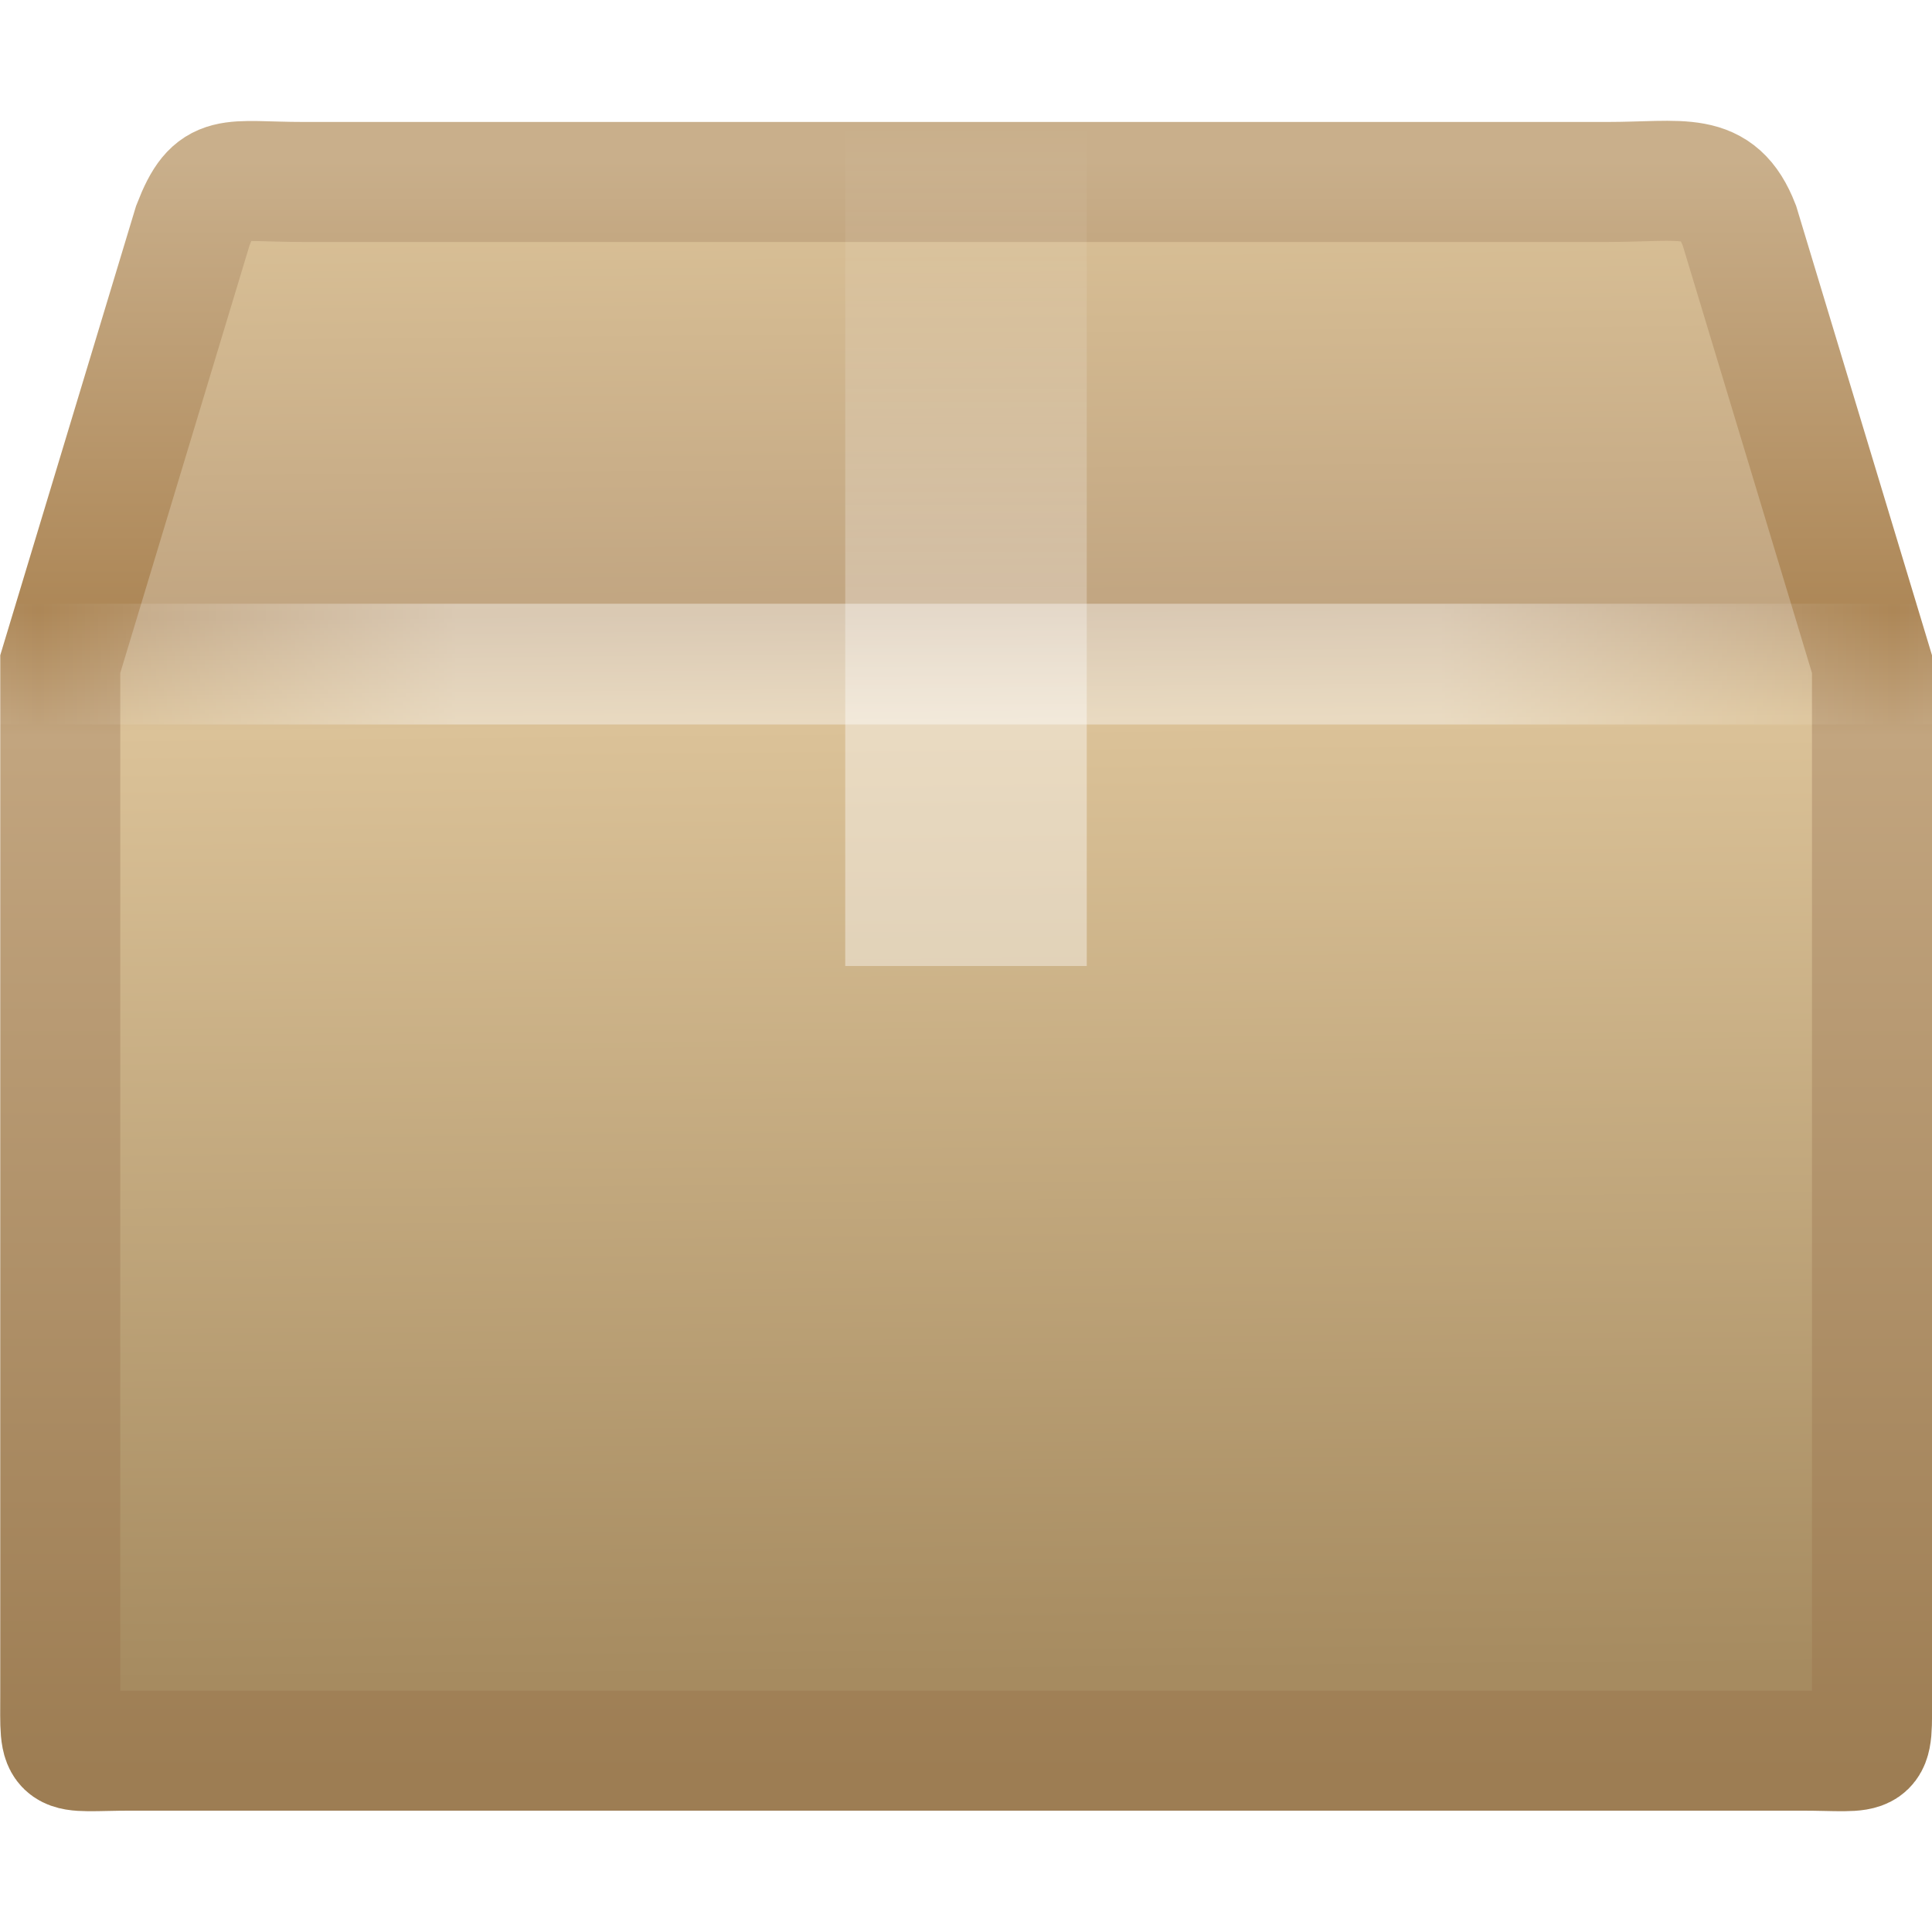
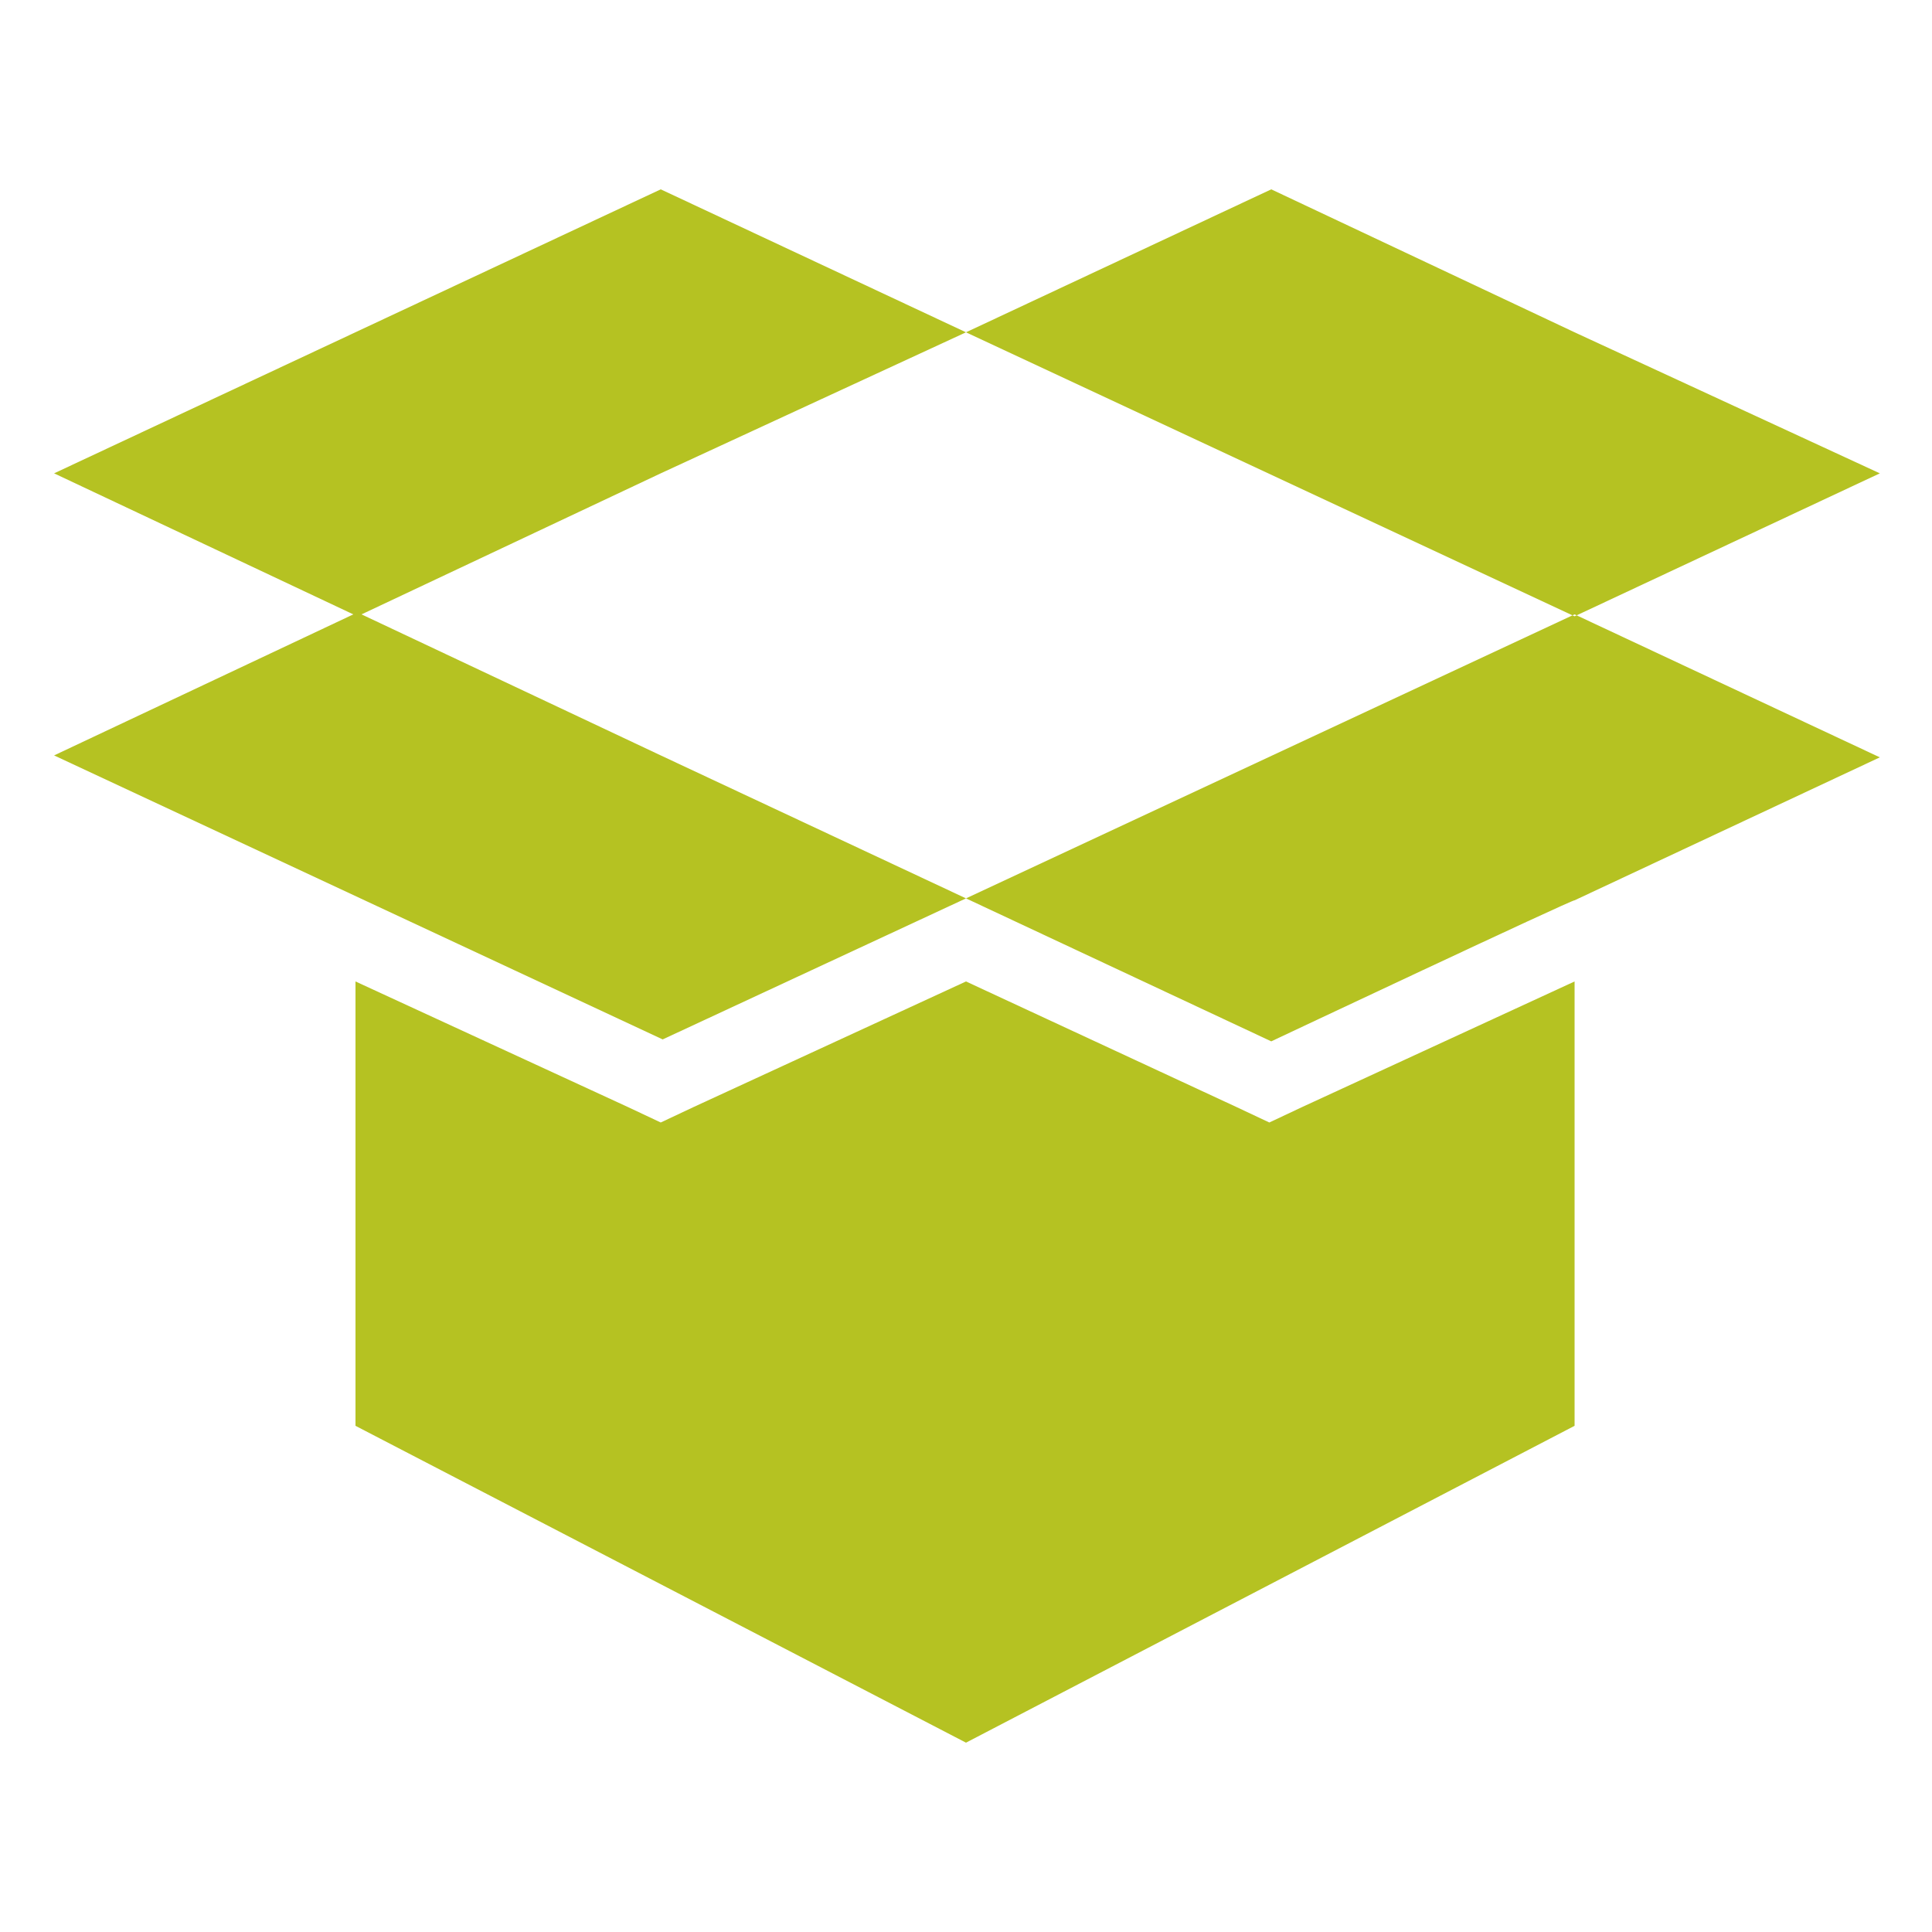
- <svg xmlns="http://www.w3.org/2000/svg" xmlns:xlink="http://www.w3.org/1999/xlink" version="1.1" width="16" height="16" id="svg2907">
-   <defs id="defs2909">
-     <linearGradient id="linearGradient3054">
-       <stop id="stop3056" style="stop-color:#ffffff;stop-opacity:1" offset="0" />
-       <stop id="stop3058" style="stop-color:#ffffff;stop-opacity:1" offset="0.295" />
-       <stop id="stop3060" style="stop-color:#ffffff;stop-opacity:0.69" offset="0.434" />
-       <stop id="stop3062" style="stop-color:#ffffff;stop-opacity:0" offset="1" />
-     </linearGradient>
-     <linearGradient id="linearGradient3032">
-       <stop id="stop3034" style="stop-color:#dac197;stop-opacity:1" offset="0" />
-       <stop id="stop3036" style="stop-color:#c1a581;stop-opacity:1" offset="0.284" />
-       <stop id="stop3038" style="stop-color:#dbc298;stop-opacity:1" offset="0.36" />
-       <stop id="stop3040" style="stop-color:#a68b60;stop-opacity:1" offset="1" />
-     </linearGradient>
-     <linearGradient id="linearGradient3022">
-       <stop id="stop3024" style="stop-color:#c9af8b;stop-opacity:1" offset="0" />
-       <stop id="stop3026" style="stop-color:#ad8757;stop-opacity:1" offset="0.28" />
-       <stop id="stop3028" style="stop-color:#c2a57f;stop-opacity:1" offset="0.357" />
-       <stop id="stop3030" style="stop-color:#9d7d53;stop-opacity:1" offset="1" />
-     </linearGradient>
-     <linearGradient id="linearGradient3275">
-       <stop id="stop3277" style="stop-color:#ffffff;stop-opacity:0" offset="0" />
-       <stop id="stop3283" style="stop-color:#ffffff;stop-opacity:1" offset="0.245" />
-       <stop id="stop3285" style="stop-color:#ffffff;stop-opacity:1" offset="0.774" />
-       <stop id="stop3279" style="stop-color:#ffffff;stop-opacity:0" offset="1" />
-     </linearGradient>
-     <linearGradient id="linearGradient4559">
-       <stop id="stop4561" style="stop-color:#ffffff;stop-opacity:0" offset="0" />
-       <stop id="stop4563" style="stop-color:#ffffff;stop-opacity:0" offset="1" />
-     </linearGradient>
-     <linearGradient x1="44.995" y1="17.5" x2="3.005" y2="17.5" id="linearGradient3009" xlink:href="#linearGradient3275" gradientUnits="userSpaceOnUse" gradientTransform="matrix(0.3659501,0,0,0.3609705,-0.7828015,-0.81698)" spreadMethod="reflect" />
-     <linearGradient x1="23.452" y1="30.555" x2="43.007" y2="45.934" id="linearGradient3015" xlink:href="#linearGradient4559" gradientUnits="userSpaceOnUse" gradientTransform="matrix(0.4692303,0,0,0.4240274,-3.004189,-3.475614)" />
-     <linearGradient x1="24.823" y1="15.378" x2="24.997" y2="37.277" id="linearGradient3018" xlink:href="#linearGradient3032" gradientUnits="userSpaceOnUse" gradientTransform="matrix(0.4692303,0,0,0.5621256,-3.004189,-7.080839)" />
-     <linearGradient x1="15.464" y1="7.976" x2="15.464" y2="45.042" id="linearGradient3020" xlink:href="#linearGradient3022" gradientUnits="userSpaceOnUse" gradientTransform="matrix(0.3659501,0,0,0.3609705,-0.7828015,-1.561327)" />
-     <linearGradient x1="26" y1="22" x2="26" y2="8" id="linearGradient3052" xlink:href="#linearGradient3054" gradientUnits="userSpaceOnUse" gradientTransform="matrix(0.4999997,0,0,0.4999999,-3.999993,-2.999999)" />
-   </defs>
-   <g id="layer1">
-     <path d="m 2.515,1.507 10.795,0 c 0.63,0 0.914,-0.103 1.095,0.361 L 15.503,5.5 l 0,8.523 c 0,0.561 0.038,0.475 -0.592,0.475 l -13.82,0 c -0.63,0 -0.592,0.086 -0.592,-0.475 l 0,-8.523 1.098,-3.632 c 0.176,-0.455 0.289,-0.361 0.919,-0.361 z" id="path2488" style="fill:url(#linearGradient3018);fill-opacity:1;fill-rule:nonzero;stroke:url(#linearGradient3020);stroke-width:0.994;stroke-linecap:round;stroke-linejoin:miter;stroke-miterlimit:4;stroke-opacity:1;stroke-dasharray:none;stroke-dashoffset:0;marker:none;visibility:visible;display:block;overflow:visible" />
-     <path d="m 2.858,1.873 10.12,0 c 0.591,0 0.956,0.201 1.204,0.753 l 0.852,2.317 0,8.355 c 0,0.527 -0.3,0.793 -0.89,0.793 l -12.345,0 c -0.591,0 -0.832,-0.292 -0.832,-0.819 l 0,-8.328 0.825,-2.367 c 0.165,-0.428 0.476,-0.703 1.066,-0.703 z" id="path2490" style="opacity:0.505;fill:none;stroke:url(#linearGradient3015);stroke-width:0.742;stroke-linecap:butt;stroke-linejoin:miter;stroke-miterlimit:4;stroke-opacity:1;stroke-dasharray:none;stroke-dashoffset:0;marker:none;visibility:visible;display:block;overflow:visible" />
-     <path d="M 7,1 C 7.667,1 8.333,1 9,1 9,3.333 9,5.667 9,8 8.333,8 7.667,8 7,8 7,5.667 7,3.333 7,1 z" id="rect3326" style="opacity:0.4;fill:url(#linearGradient3052);fill-opacity:1;fill-rule:nonzero;stroke:none;stroke-width:1;marker:none;visibility:visible;display:inline;overflow:visible;enable-background:accumulate" />
-     <path d="m 0.5,5.5 15,0" id="path3273" style="opacity:0.4;fill:none;stroke:url(#linearGradient3009);stroke-width:1px;stroke-linecap:square;stroke-linejoin:miter;stroke-opacity:1;display:inline" />
-   </g>
+ <svg xmlns="http://www.w3.org/2000/svg" viewBox="0 0 100 100" version="1.1" id="svg1071">
+   <defs id="defs1075" />
+   <path d="M65.8 53.9L50 46.5l31.5-14.7 15.8 7.4-15.8 7.4c0-.1-15.7 7.3-15.7 7.3zm15.7-36.7L65.8 9.8 50 17.2l31.5 14.7 15.8-7.4-15.8-7.3zM34.2 39.1l-15.7-7.4-15.7 7.4 31.5 14.7L50 46.5l-15.8-7.4zm0-14.6L50 17.2 34.2 9.8 2.8 24.5l15.7 7.4 15.7-7.4zm47.3 26.3l-14.1 6.5-1.7.8-1.7-.8-14-6.5-14.1 6.5-1.7.8-1.7-.8-14.1-6.5v23L50 90.2l31.5-16.4v-23z" fill="#dce675" id="path1069" style="fill:#b5c222;fill-opacity:1" />
</svg>
